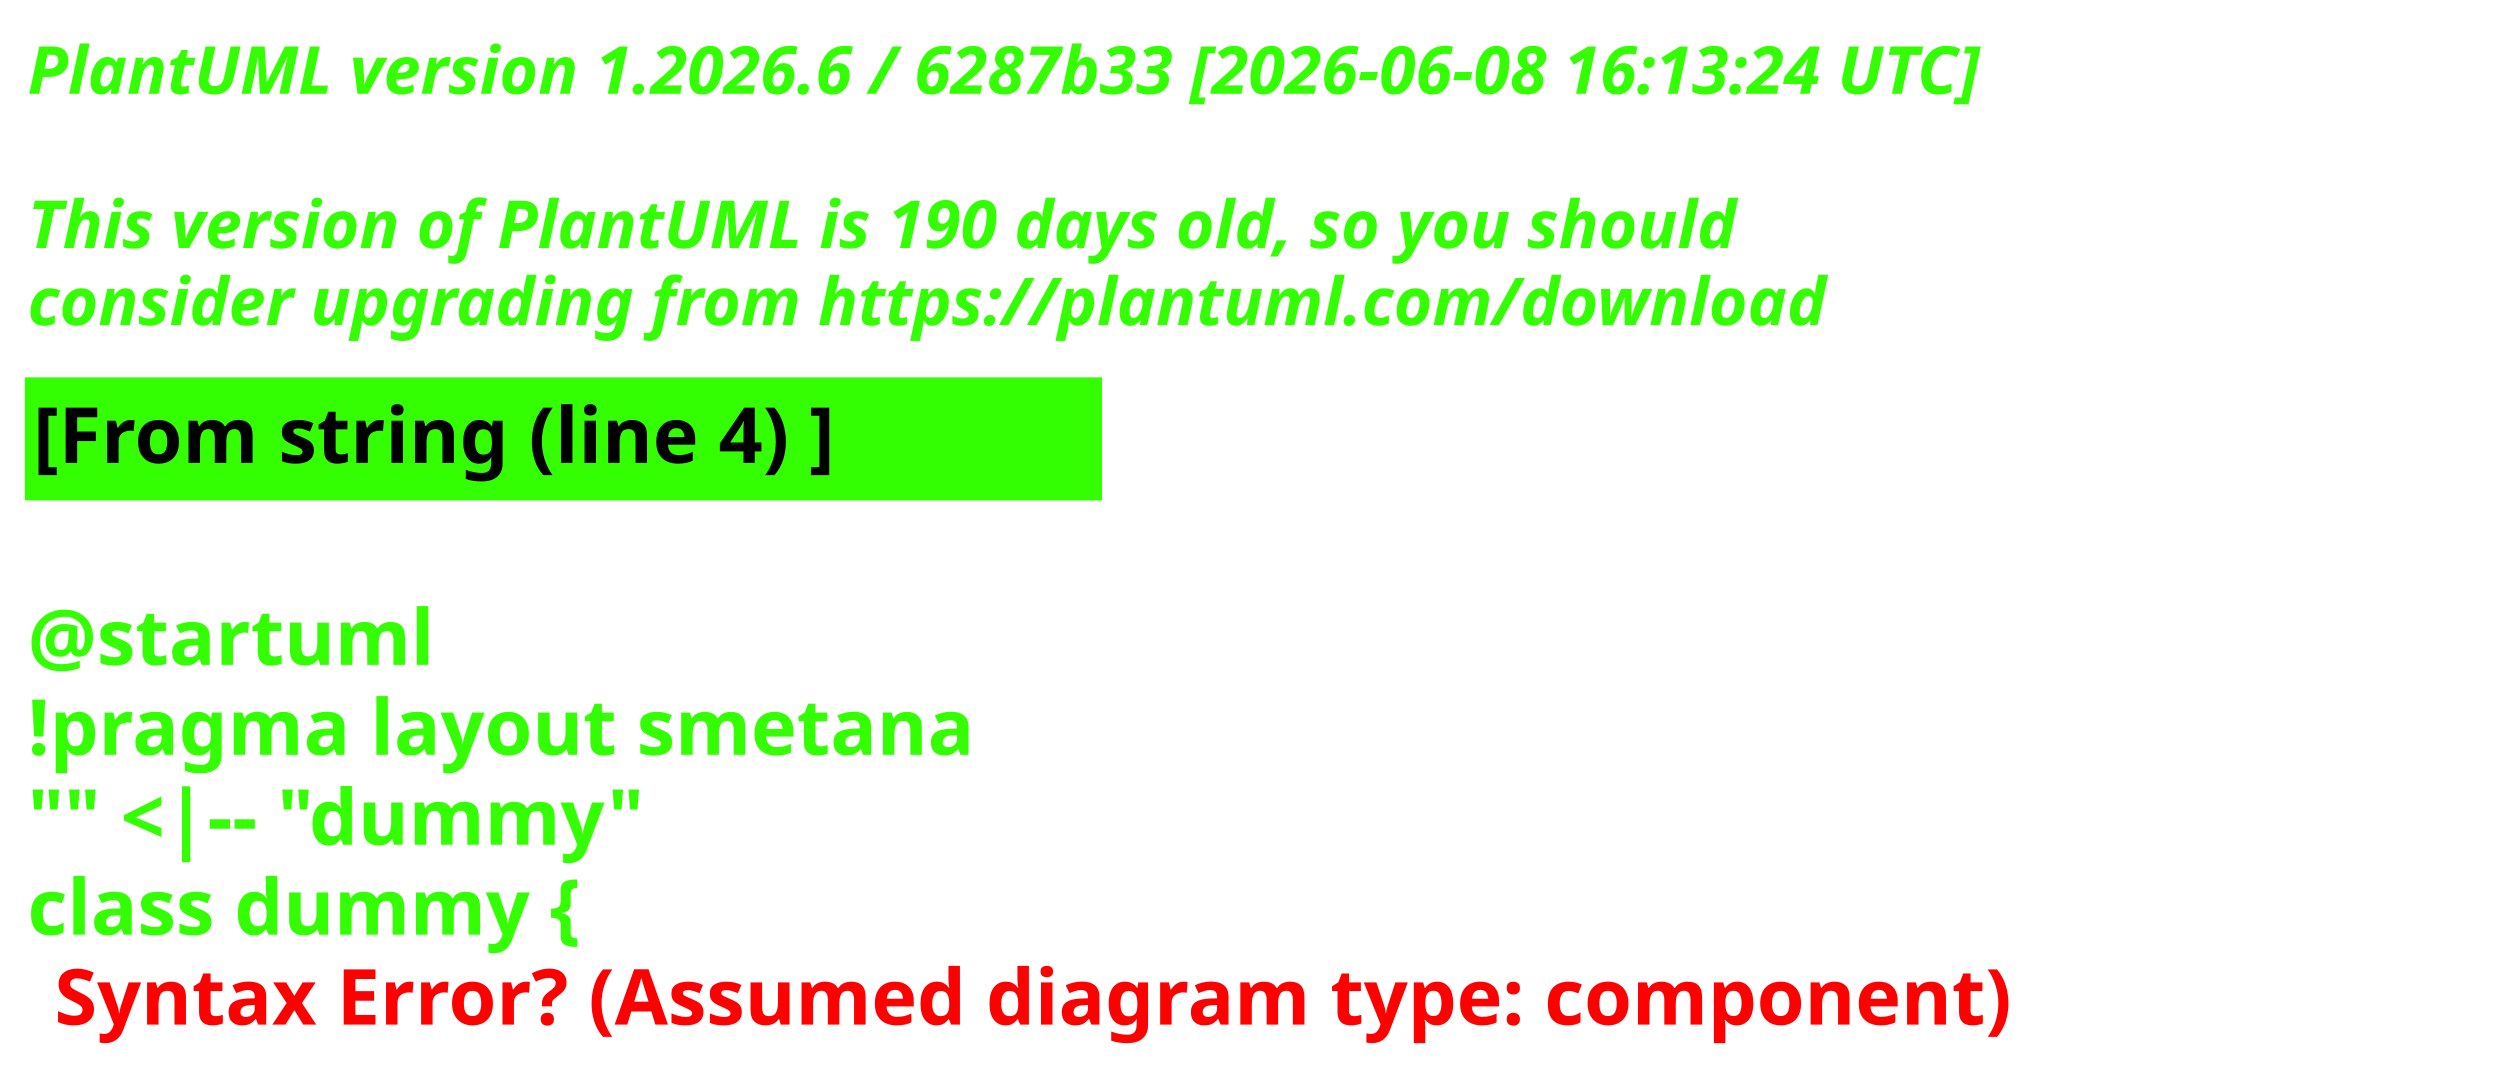
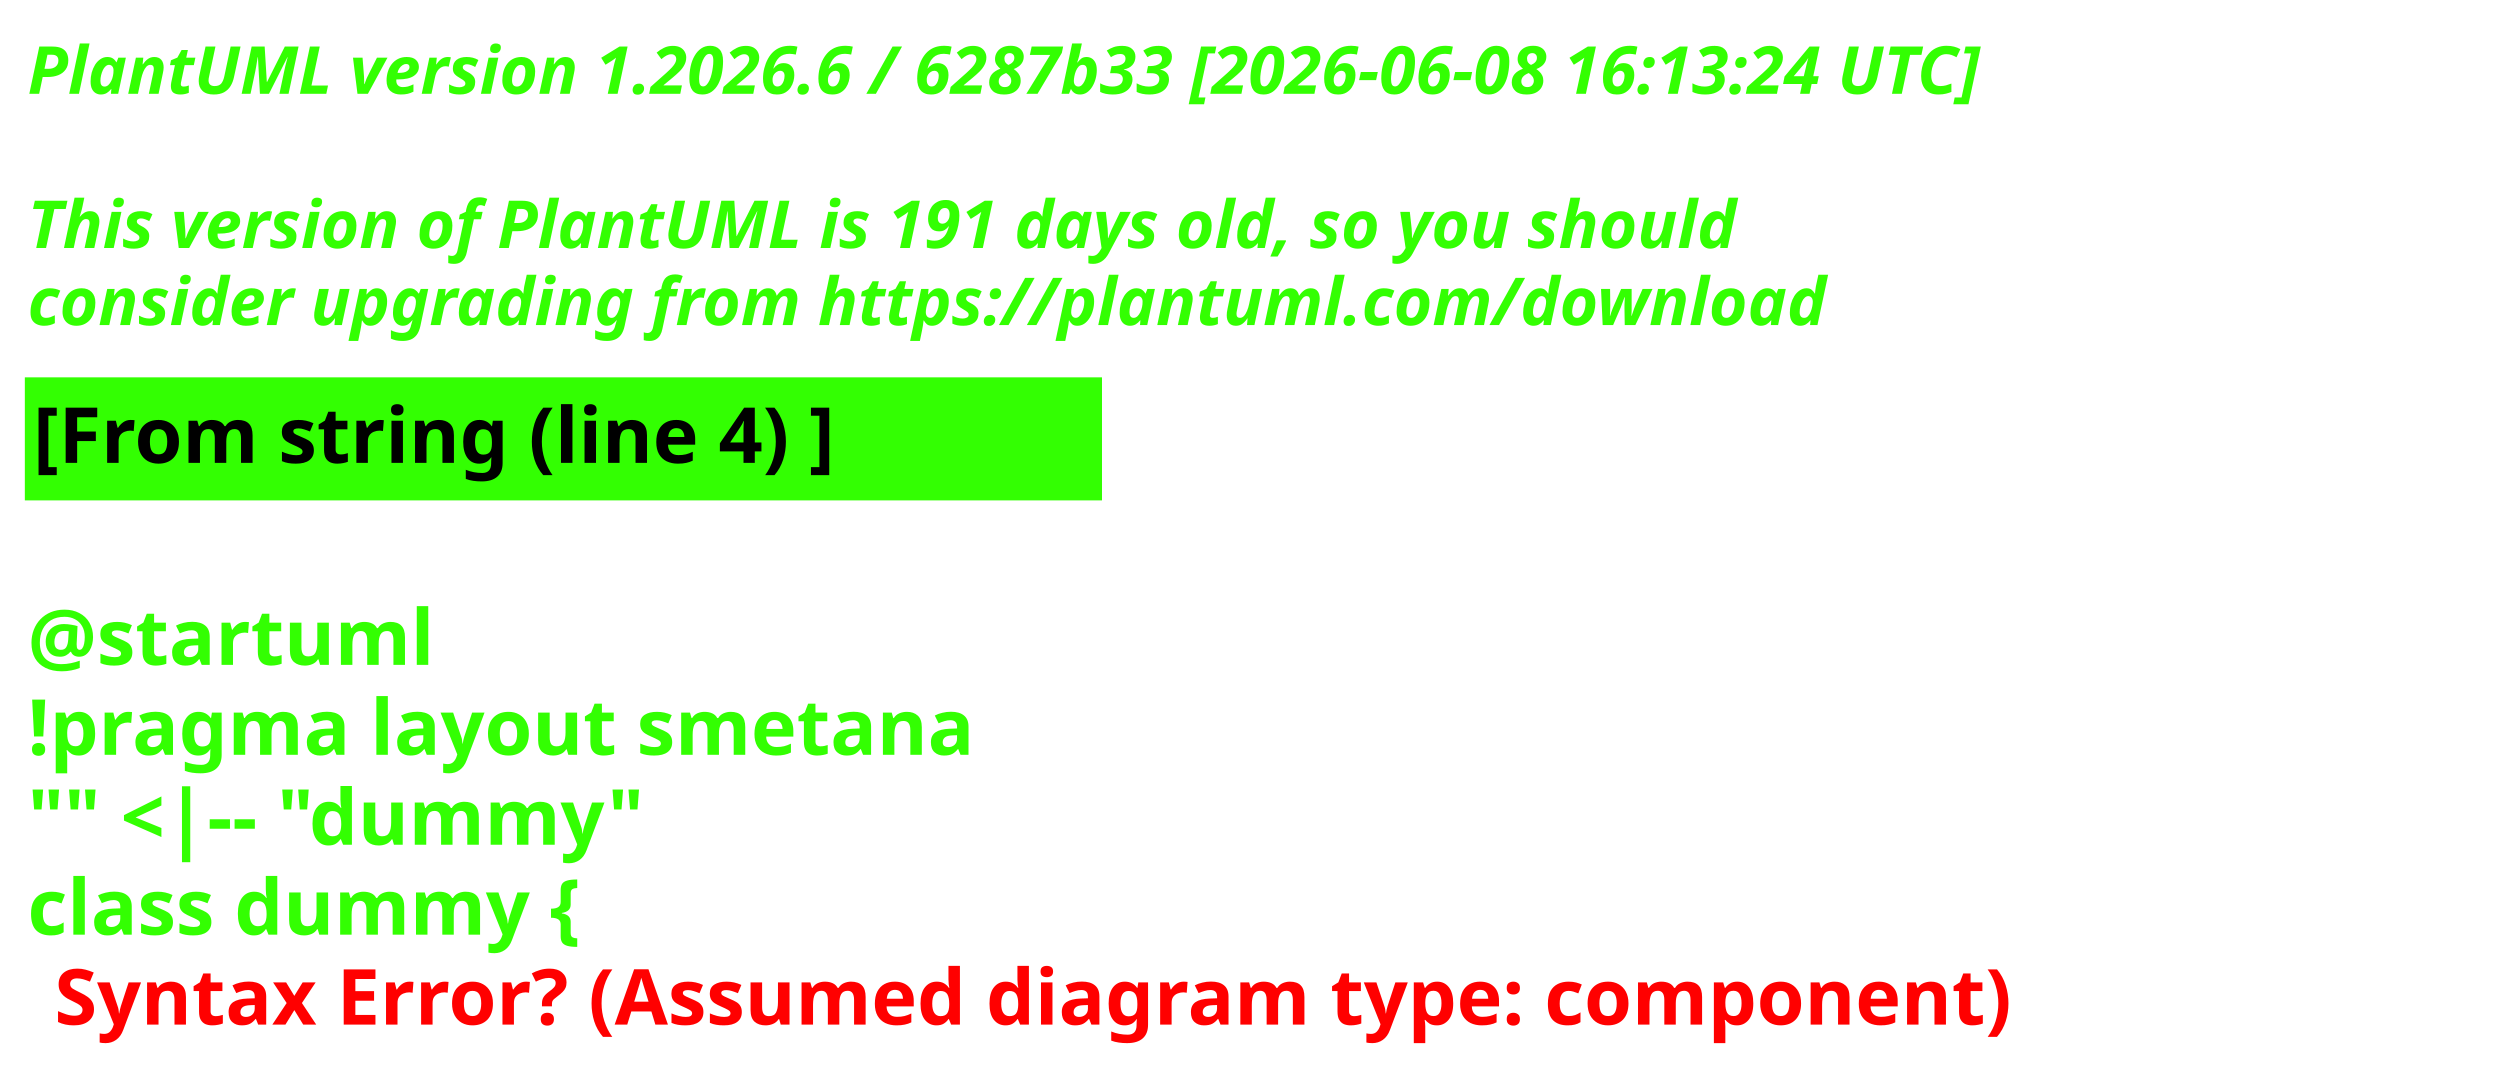
<svg xmlns="http://www.w3.org/2000/svg" contentStyleType="text/css" height="193px" preserveAspectRatio="none" style="width:453px;height:193px;background:#000000;" version="1.1" viewBox="0 0 453 193" width="453px" zoomAndPan="magnify">
  <defs />
  <g>
    <text fill="#33FF02" font-family="sans-serif" font-size="12" font-style="italic" font-weight="700" lengthAdjust="spacing" textLength="440.227" x="5" y="17">PlantUML version 1.2026.6 / 6287b33 [2026-06-08 16:13:24 UTC]</text>
    <text fill="#33FF02" font-family="sans-serif" font-size="12" font-style="italic" font-weight="700" lengthAdjust="spacing" textLength="4.178" x="5" y="30.969"> </text>
-     <text fill="#33FF02" font-family="sans-serif" font-size="12" font-style="italic" font-weight="700" lengthAdjust="spacing" textLength="376.4" x="5" y="44.938">This version of PlantUML is 190 days old, so you should</text>
+     <text fill="#33FF02" font-family="sans-serif" font-size="12" font-style="italic" font-weight="700" lengthAdjust="spacing" textLength="376.4" x="5" y="44.938">This version of PlantUML is 191 days old, so you should</text>
    <text fill="#33FF02" font-family="sans-serif" font-size="12" font-style="italic" font-weight="700" lengthAdjust="spacing" textLength="383.66" x="5" y="58.906">consider upgrading from https://plantuml.com/download</text>
    <rect fill="#33FF02" height="21.297" style="stroke:#33FF02;stroke-width:1;" width="194.182" x="5" y="68.875" />
    <text fill="#000000" font-family="sans-serif" font-size="14" font-weight="700" lengthAdjust="spacing" textLength="171.281" x="6" y="83.875">[From string (line 4) ]</text>
    <text fill="#33FF02" font-family="sans-serif" font-size="14" font-weight="700" lengthAdjust="spacing" textLength="4.874" x="5" y="104.172"> </text>
    <text fill="#33FF02" font-family="sans-serif" font-size="14" font-weight="700" lengthAdjust="spacing" textLength="81.423" x="5" y="120.469">@startuml</text>
    <text fill="#33FF02" font-family="sans-serif" font-size="14" font-weight="700" lengthAdjust="spacing" textLength="194.182" x="5" y="136.766">!pragma layout smetana</text>
    <text fill="#33FF02" font-family="sans-serif" font-size="14" font-weight="700" lengthAdjust="spacing" textLength="125.679" x="5" y="153.062">"" &lt;|-- "dummy"</text>
    <text fill="#33FF02" font-family="sans-serif" font-size="14" font-weight="700" lengthAdjust="spacing" text-decoration="wavy underline" textLength="117.216" x="5" y="169.359">class dummy {</text>
    <text fill="#FF0000" font-family="sans-serif" font-size="14" font-weight="700" lengthAdjust="spacing" textLength="405.528" x="9.874" y="185.656">Syntax Error? (Assumed diagram type: component)</text>
  </g>
</svg>
